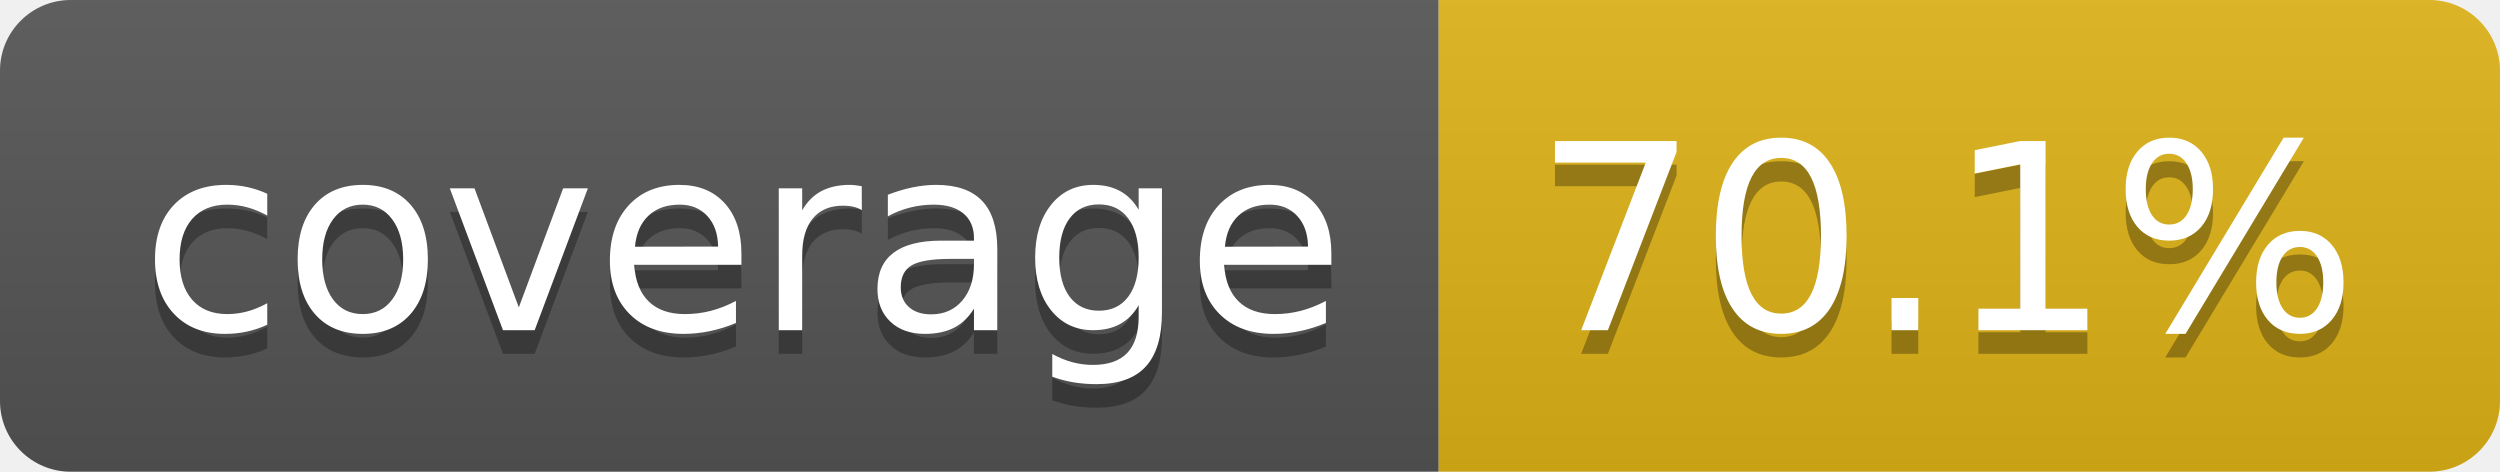
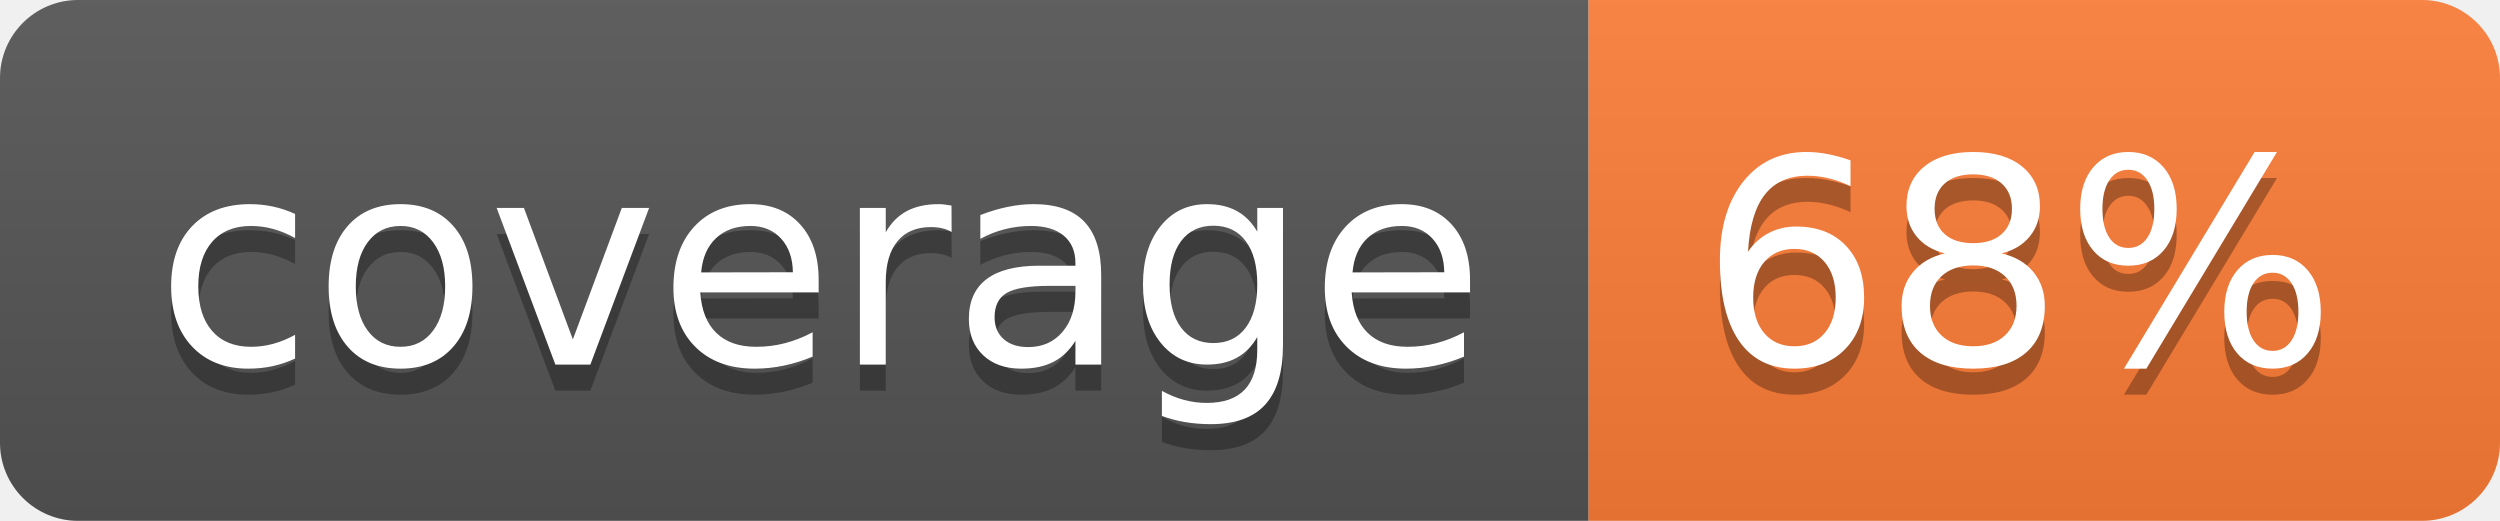
- <svg xmlns="http://www.w3.org/2000/svg" width="106" height="20" role="img" aria-label="coverage: 70.1%">
+ <svg xmlns="http://www.w3.org/2000/svg" width="96" height="20" role="img" aria-label="coverage: 68%">
  <linearGradient id="s" x2="0" y2="100%">
    <stop offset="0" stop-color="#bbb" stop-opacity=".1" />
    <stop offset="1" stop-opacity=".1" />
  </linearGradient>
  <clipPath id="r">
-     <rect width="106" height="20" rx="3" fill="#fff" />
+     <rect width="96" height="20" rx="3" fill="#fff" />
  </clipPath>
  <g clip-path="url(#r)">
    <rect width="61" height="20" fill="#555" />
-     <rect x="61" width="45" height="20" fill="#dfb317" />
-     <rect width="106" height="20" fill="url(#s)" />
+     <rect x="61" width="35" height="20" fill="#fe7d37" />
+     <rect width="96" height="20" fill="url(#s)" />
  </g>
  <g fill="#fff" text-anchor="middle" font-family="Verdana,Geneva,DejaVu Sans,sans-serif" text-rendering="geometricPrecision" font-size="110">
    <text aria-hidden="true" x="315" y="150" fill="#010101" fill-opacity=".3" transform="scale(.1)" textLength="510">coverage</text>
    <text x="315" y="140" transform="scale(.1)" fill="#fff" textLength="510">coverage</text>
-     <text aria-hidden="true" x="825" y="150" fill="#010101" fill-opacity=".3" transform="scale(.1)" textLength="350">70.1%</text>
-     <text x="825" y="140" transform="scale(.1)" fill="#fff" textLength="350">70.1%</text>
+     <text aria-hidden="true" x="775" y="150" fill="#010101" fill-opacity=".3" transform="scale(.1)" textLength="245">68%</text>
+     <text x="775" y="140" transform="scale(.1)" fill="#fff" textLength="245">68%</text>
  </g>
</svg>
